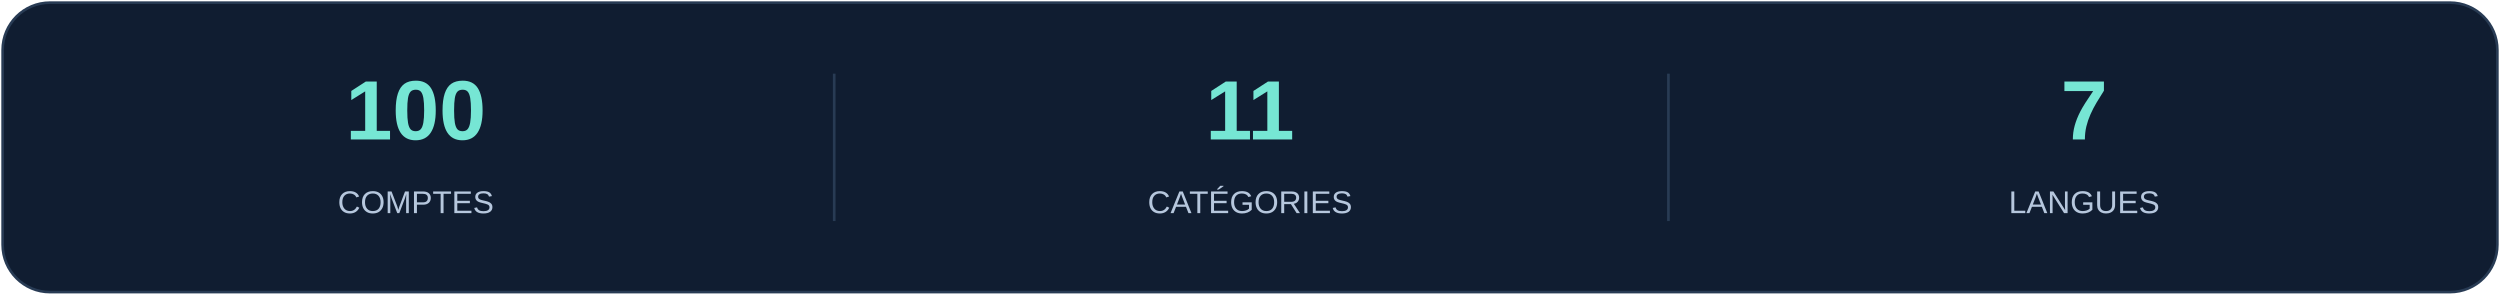
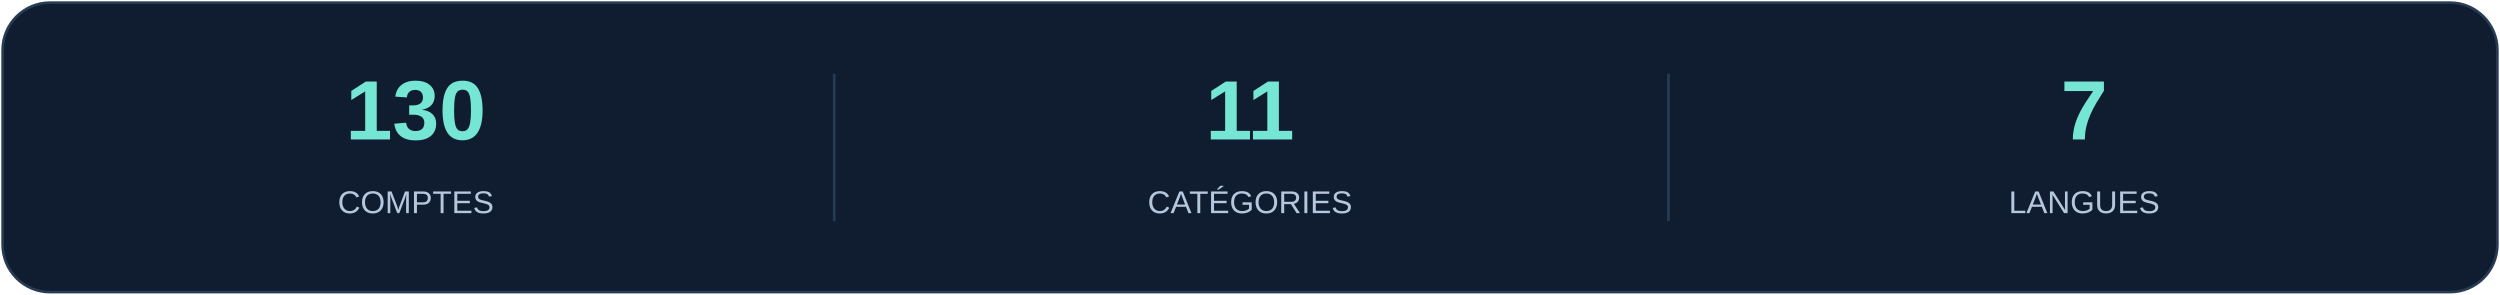
<svg xmlns="http://www.w3.org/2000/svg" width="950" height="112" viewBox="0 0 950 112" role="img" aria-labelledby="title">
  <rect x="1" y="1" width="948" height="110" rx="18" fill="#101d31" stroke="#283b54" />
  <g font-family="Arial, sans-serif" text-anchor="middle">
-     <text x="158" y="53" font-size="32" font-weight="700" fill="#76e6d4">100</text>
+     <text x="158" y="53" font-size="32" font-weight="700" fill="#76e6d4">130</text>
    <text x="158" y="81" font-size="12" fill="#b6c7dd">COMPTES</text>
    <text x="475" y="53" font-size="32" font-weight="700" fill="#76e6d4">11</text>
    <text x="475" y="81" font-size="12" fill="#b6c7dd">CATÉGORIES</text>
    <path d="M317 28v56" stroke="#283b54" />
    <text x="792" y="53" font-size="32" font-weight="700" fill="#76e6d4">7</text>
    <text x="792" y="81" font-size="12" fill="#b6c7dd">LANGUES</text>
    <path d="M634 28v56" stroke="#283b54" />
  </g>
</svg>
